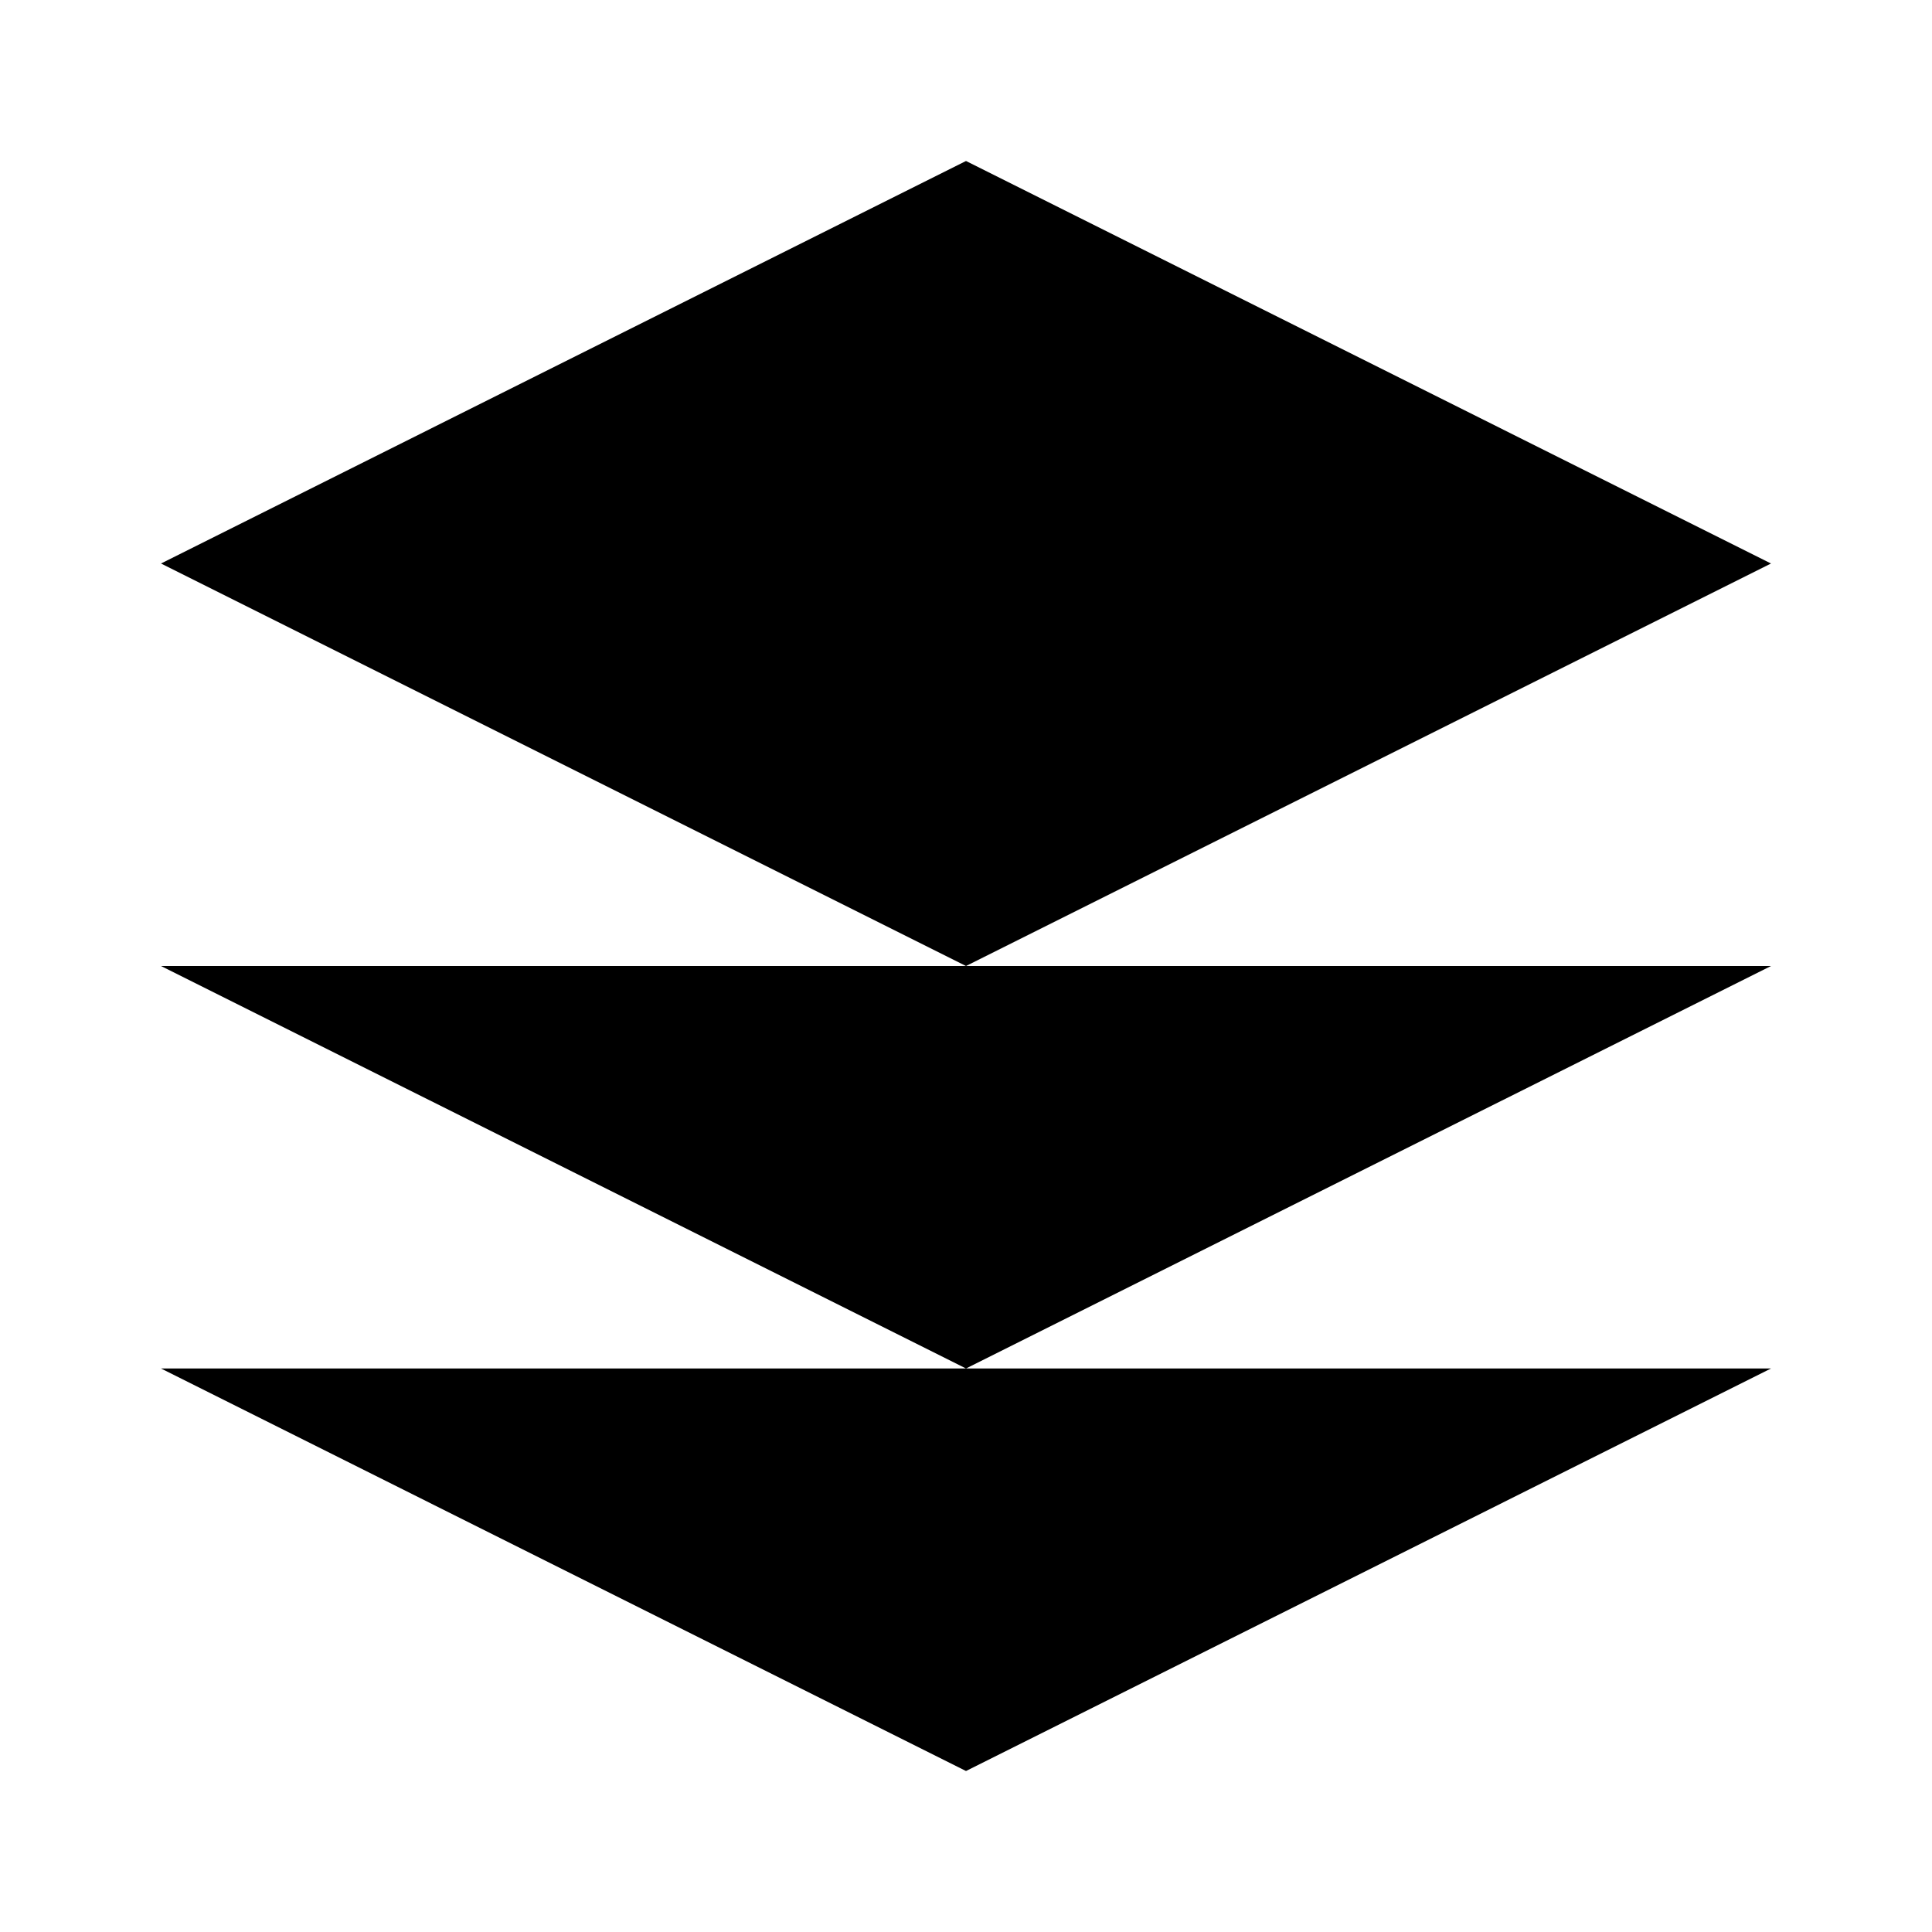
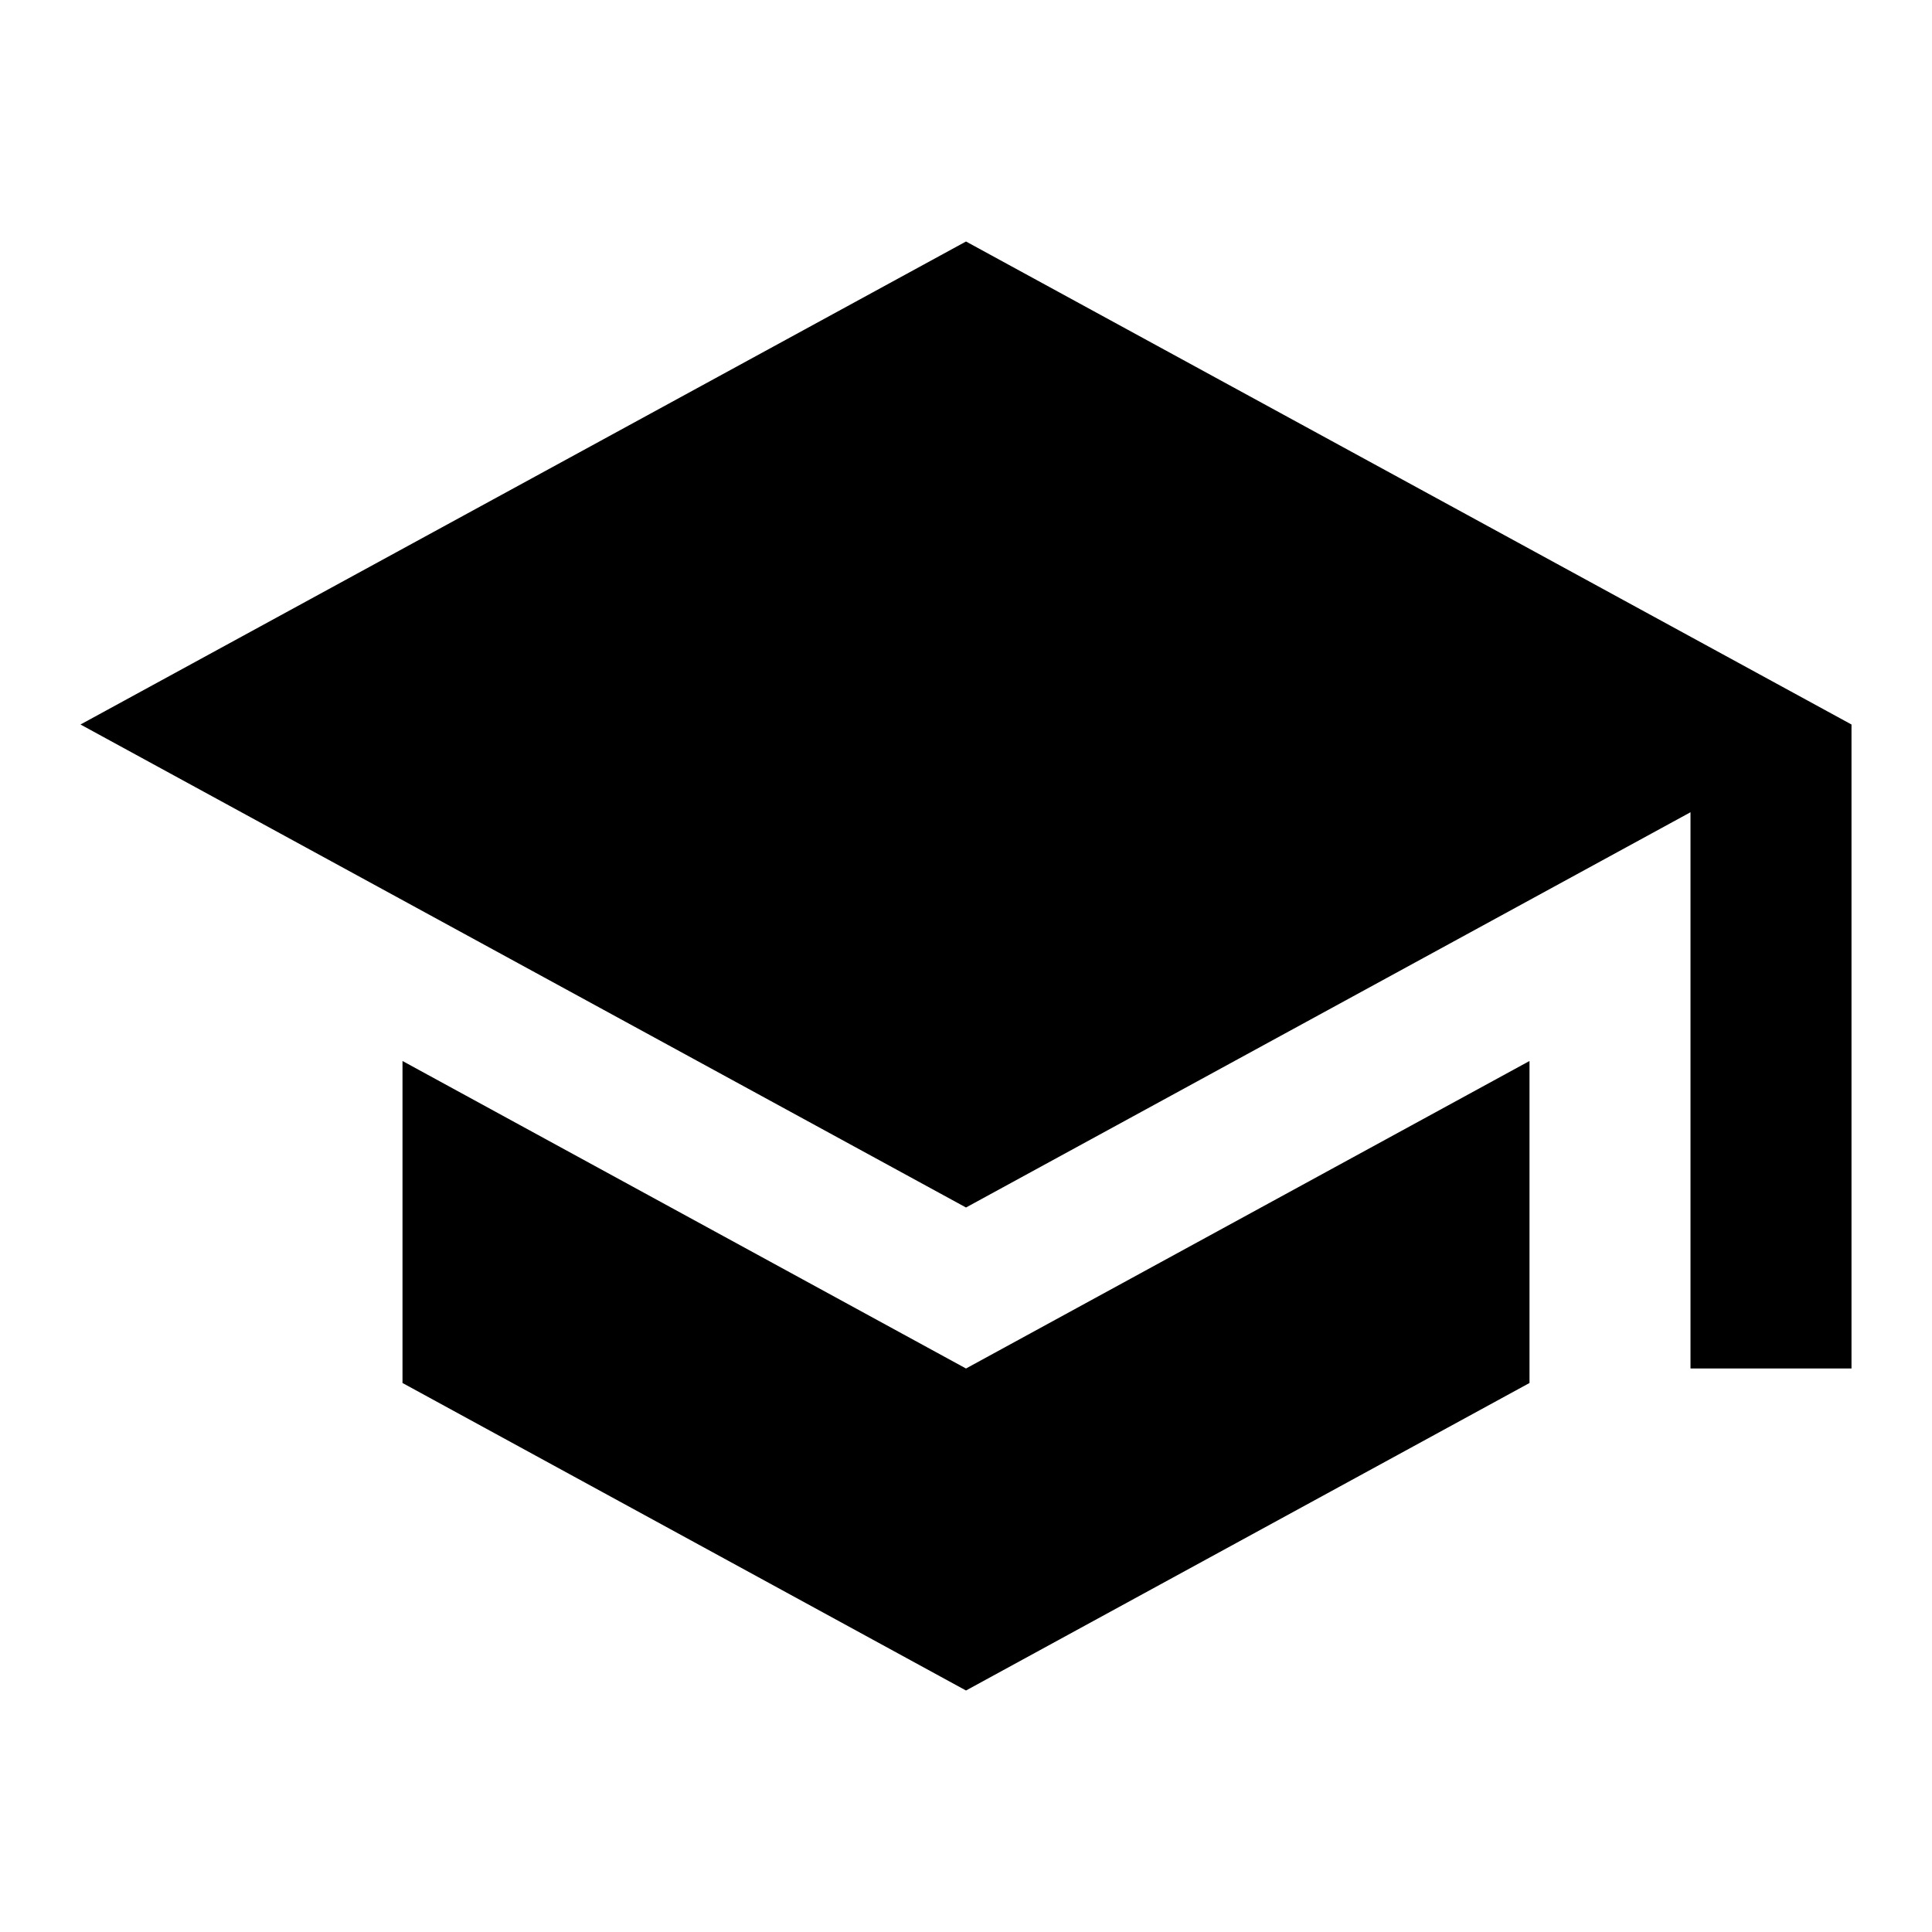
<svg xmlns="http://www.w3.org/2000/svg" viewBox="0 0 24 24" fill="currentColor">
-   <path d="M12 2L2 7l10 5 10-5-10-5zM2 17l10 5 10-5M2 12l10 5 10-5" />
+   <path d="M12 3L1 9l11 6 9-4.91V17h2V9L12 3zM5 13.18v4L12 21l7-3.82v-4L12 17l-7-3.82z" />
</svg>
